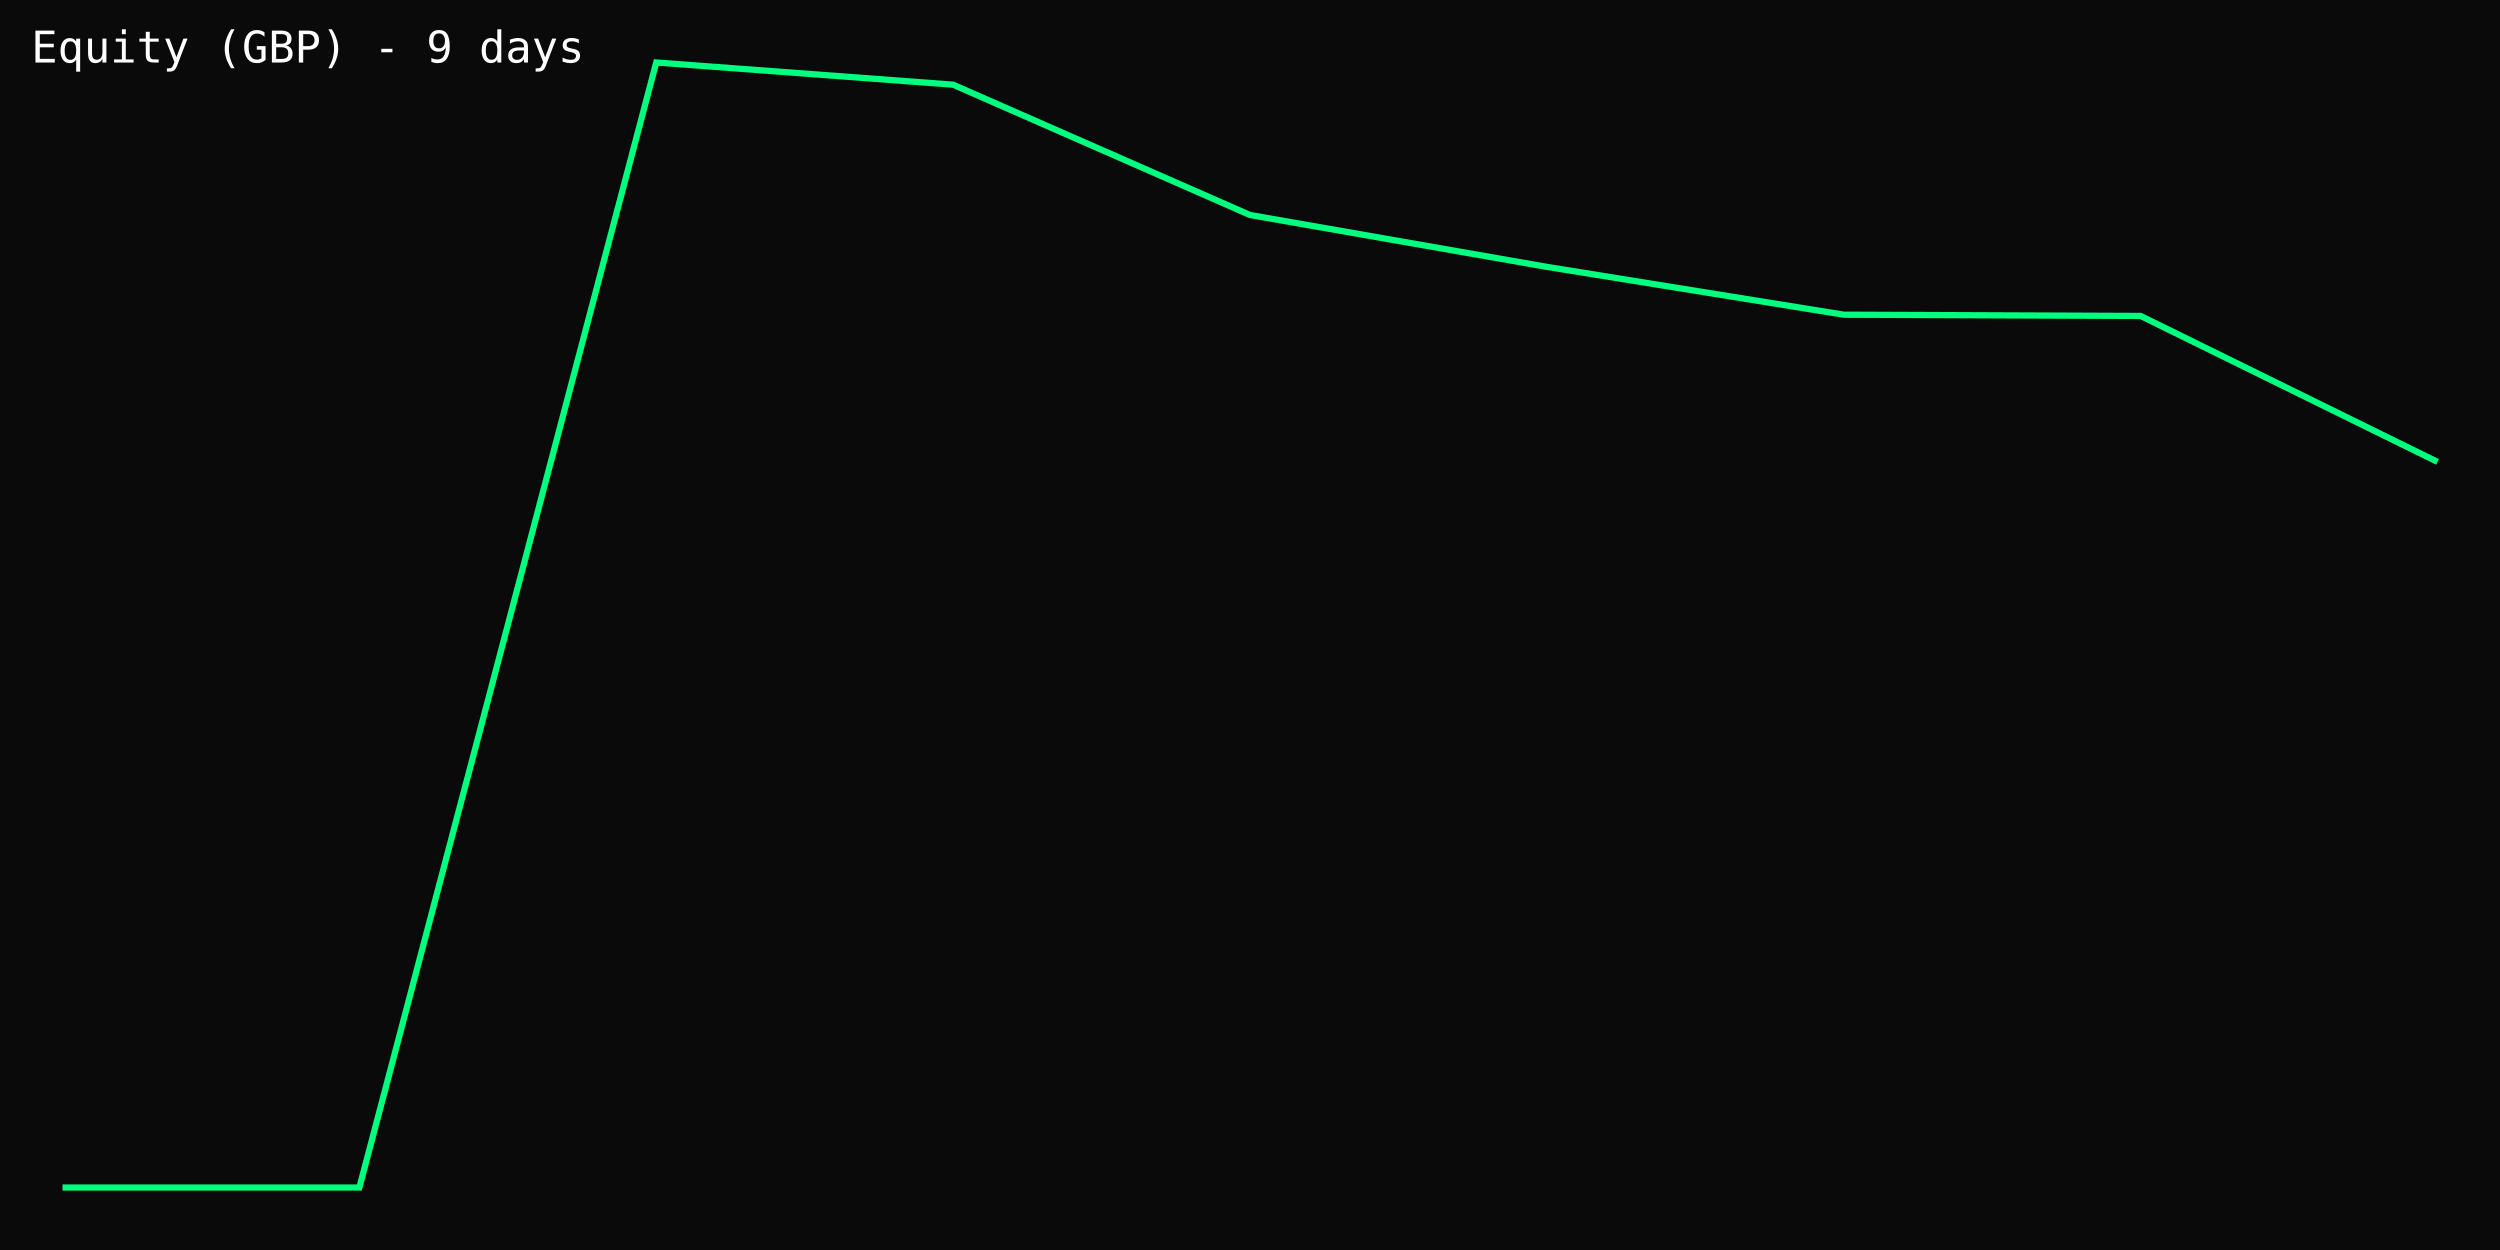
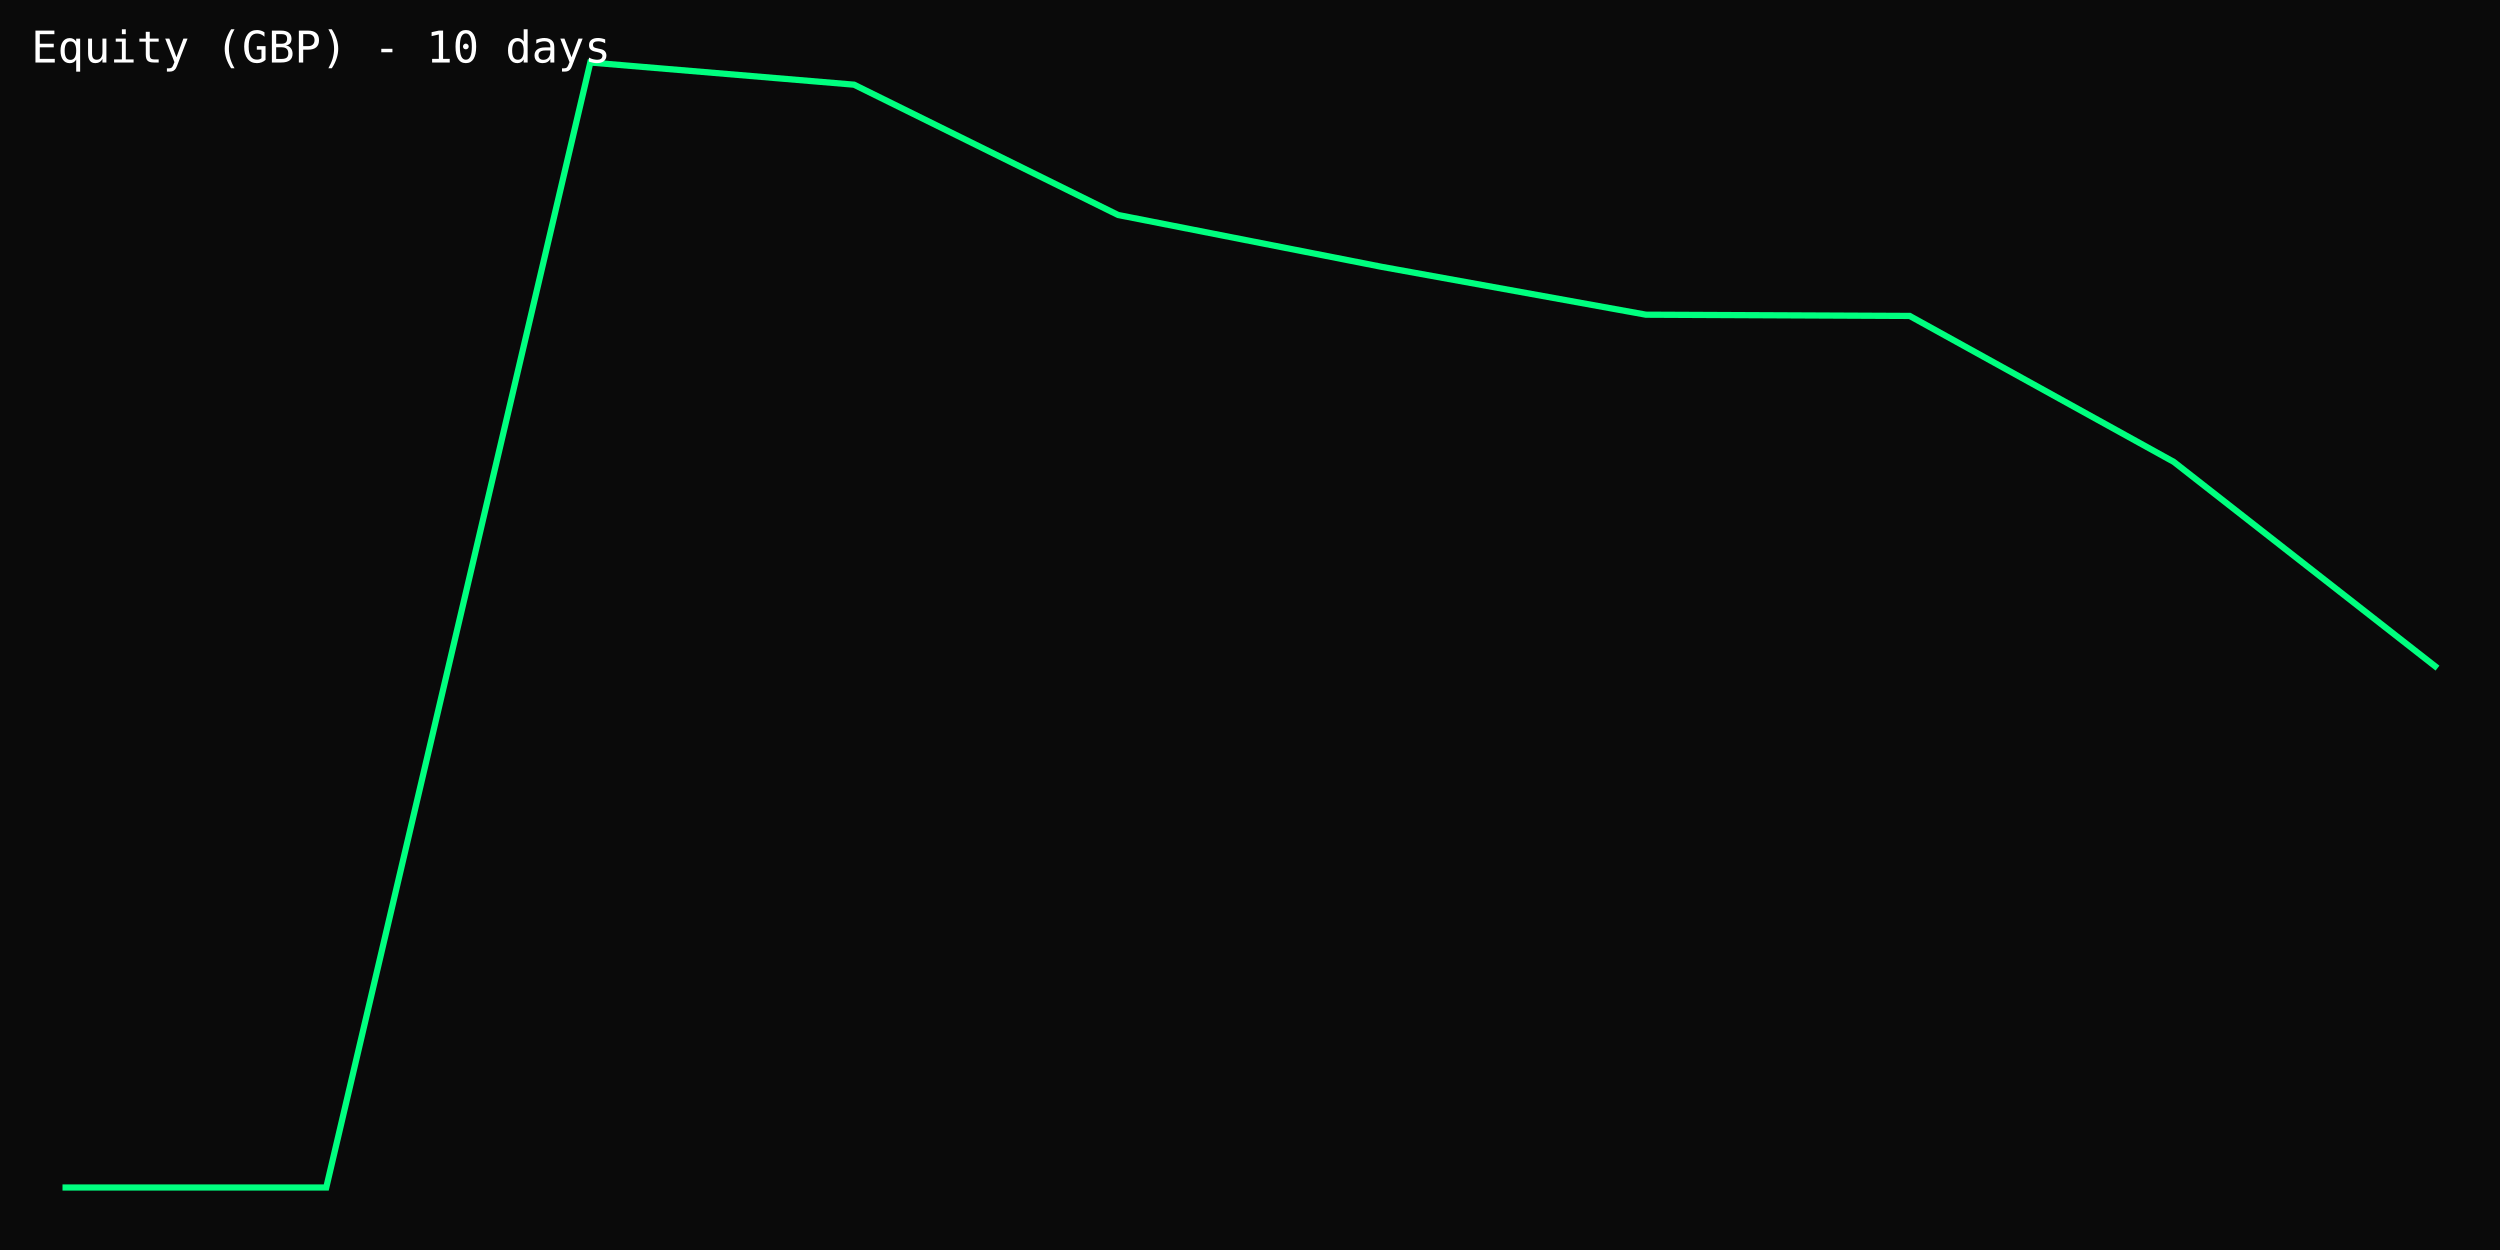
<svg xmlns="http://www.w3.org/2000/svg" width="800" height="400" viewBox="0 0 800 400">
  <rect width="100%" height="100%" fill="#0a0a0a" />
-   <polyline points="20.0,380.0 115.0,380.0 210.0,20.0 305.0,27.1 400.0,68.8 495.0,85.4 590.0,100.7 685.0,101.1 780.0,147.8" fill="none" stroke="#00ff7f" stroke-width="2" />
-   <text x="10" y="20" fill="#fff" font-family="monospace" font-size="14">Equity (GBP) - 9 days</text>
+   <polyline points="20.0,380.0 104.4,380.0 188.9,20.0 273.3,27.1 357.8,68.8 442.2,85.4 526.7,100.7 611.1,101.1 695.6,147.8 780.0,213.8" fill="none" stroke="#00ff7f" stroke-width="2" />
+   <text x="10" y="20" fill="#fff" font-family="monospace" font-size="14">Equity (GBP) - 10 days</text>
</svg>
